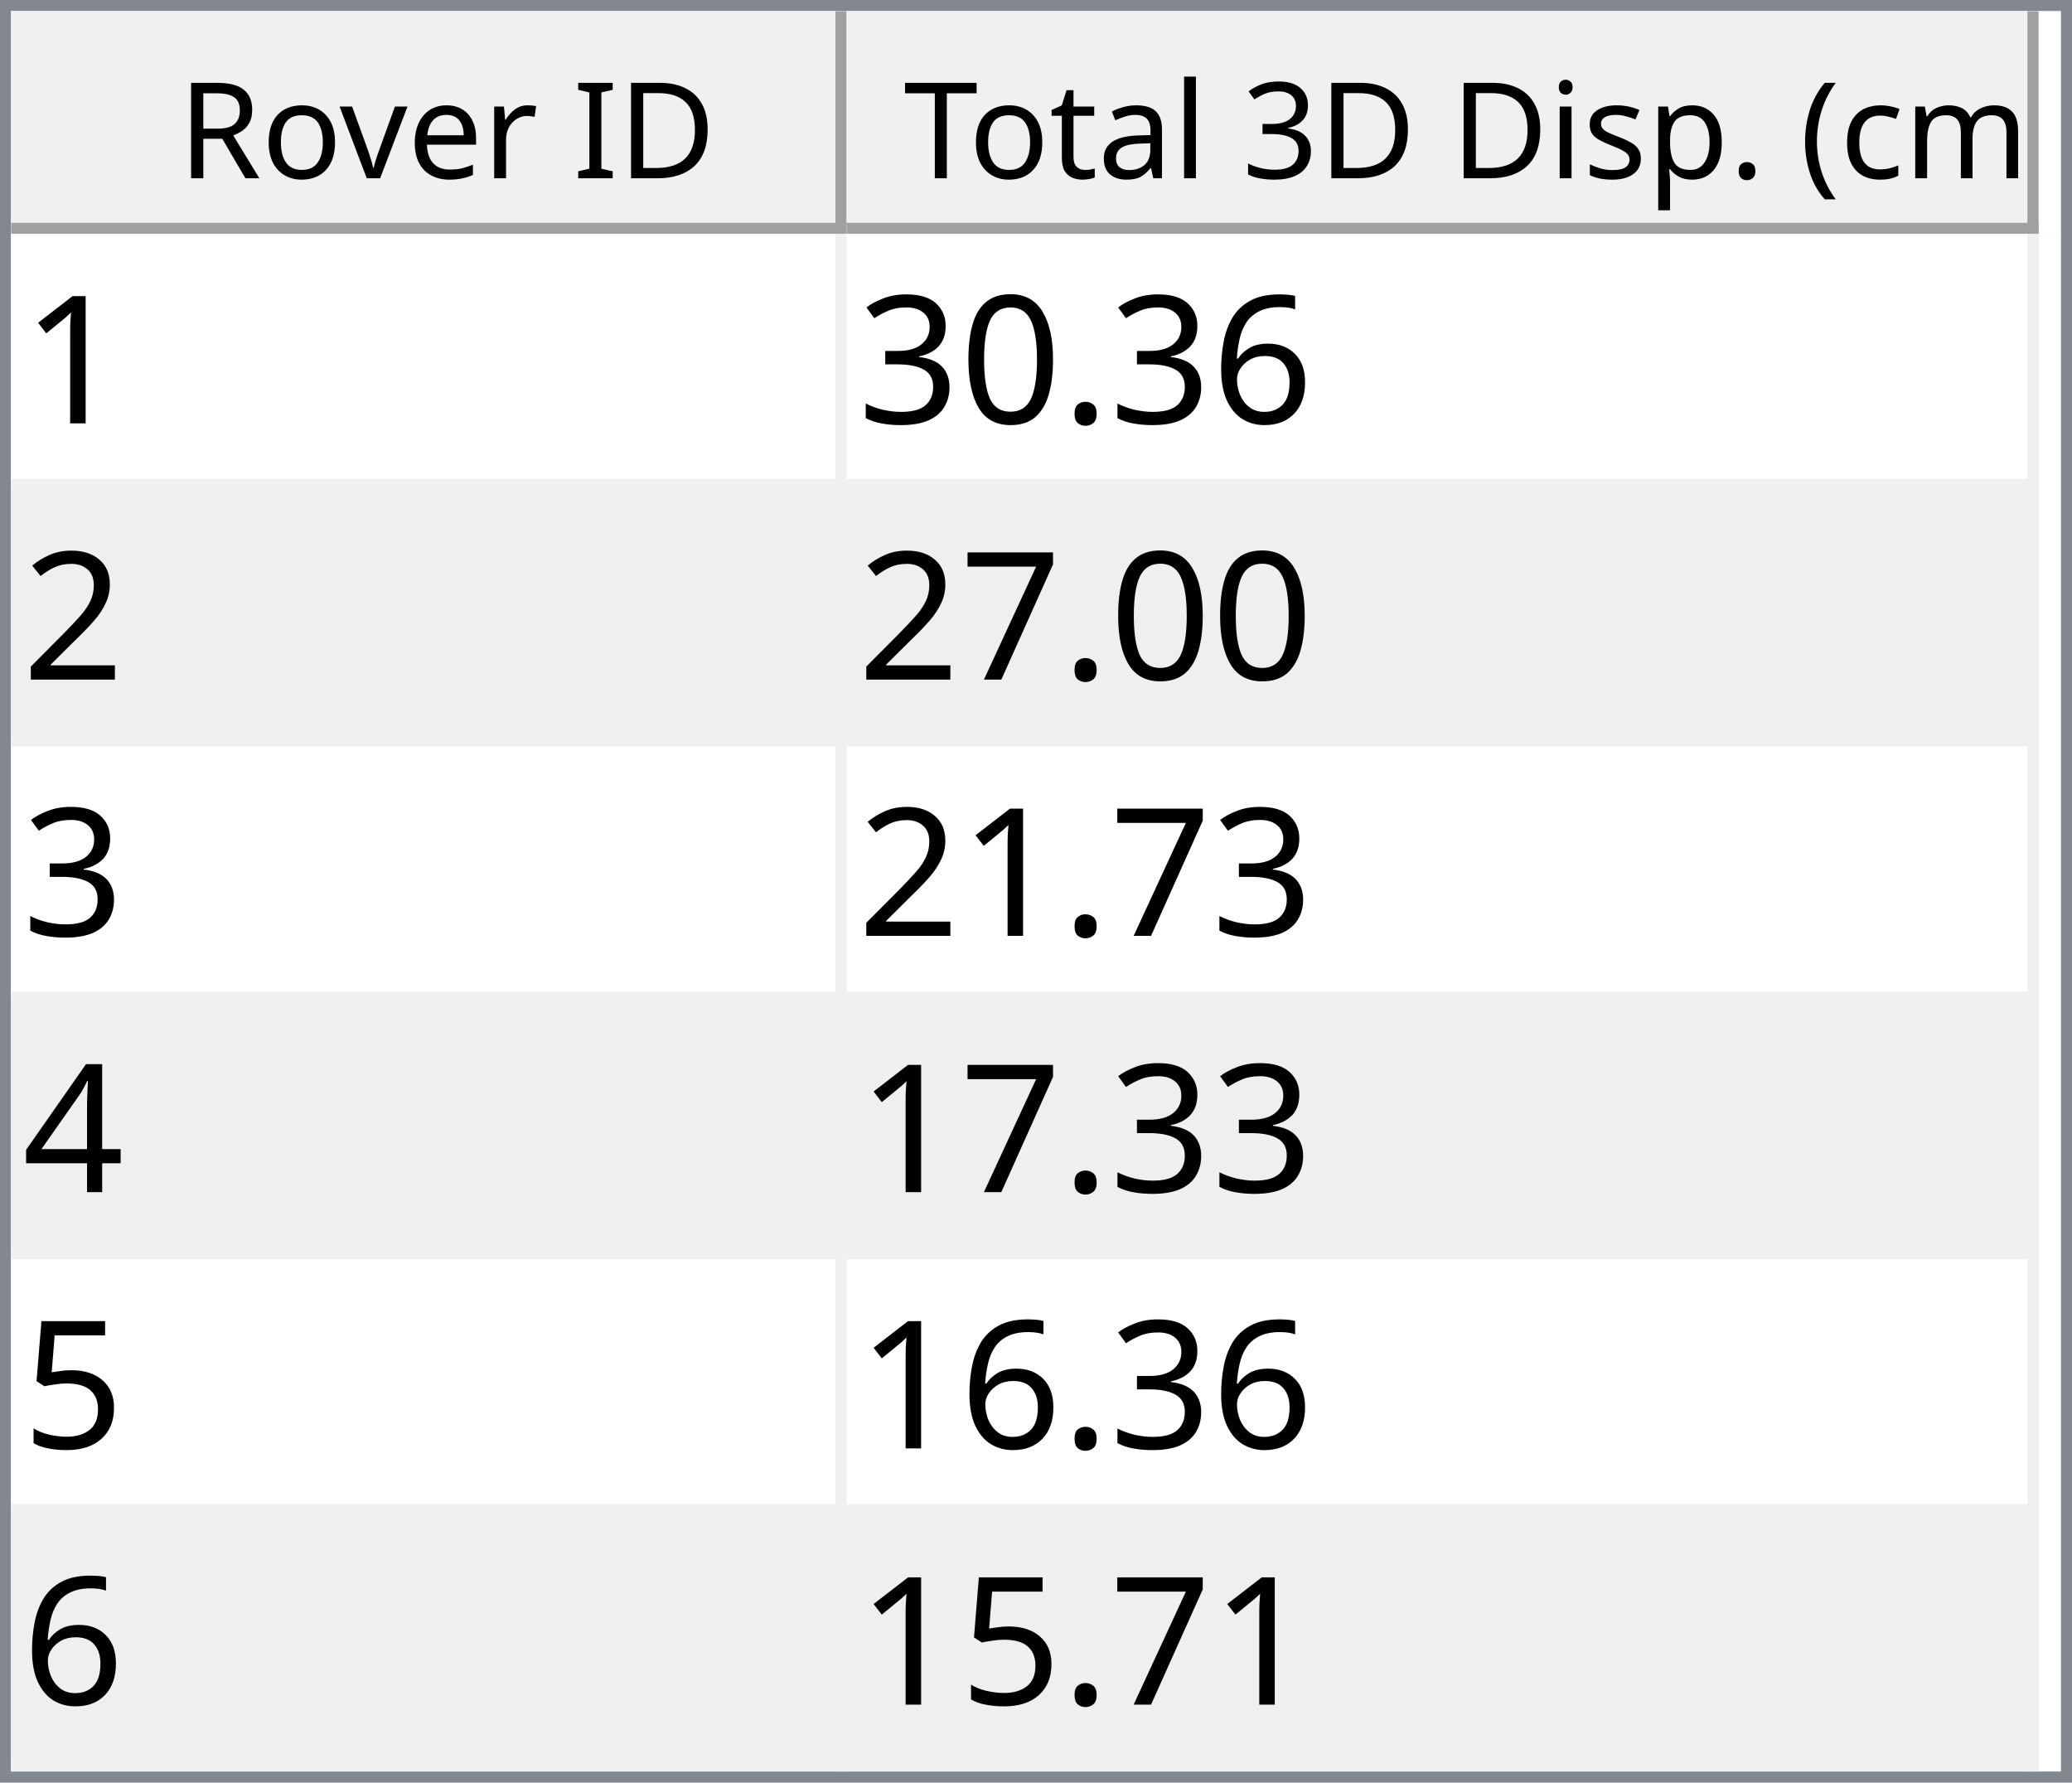
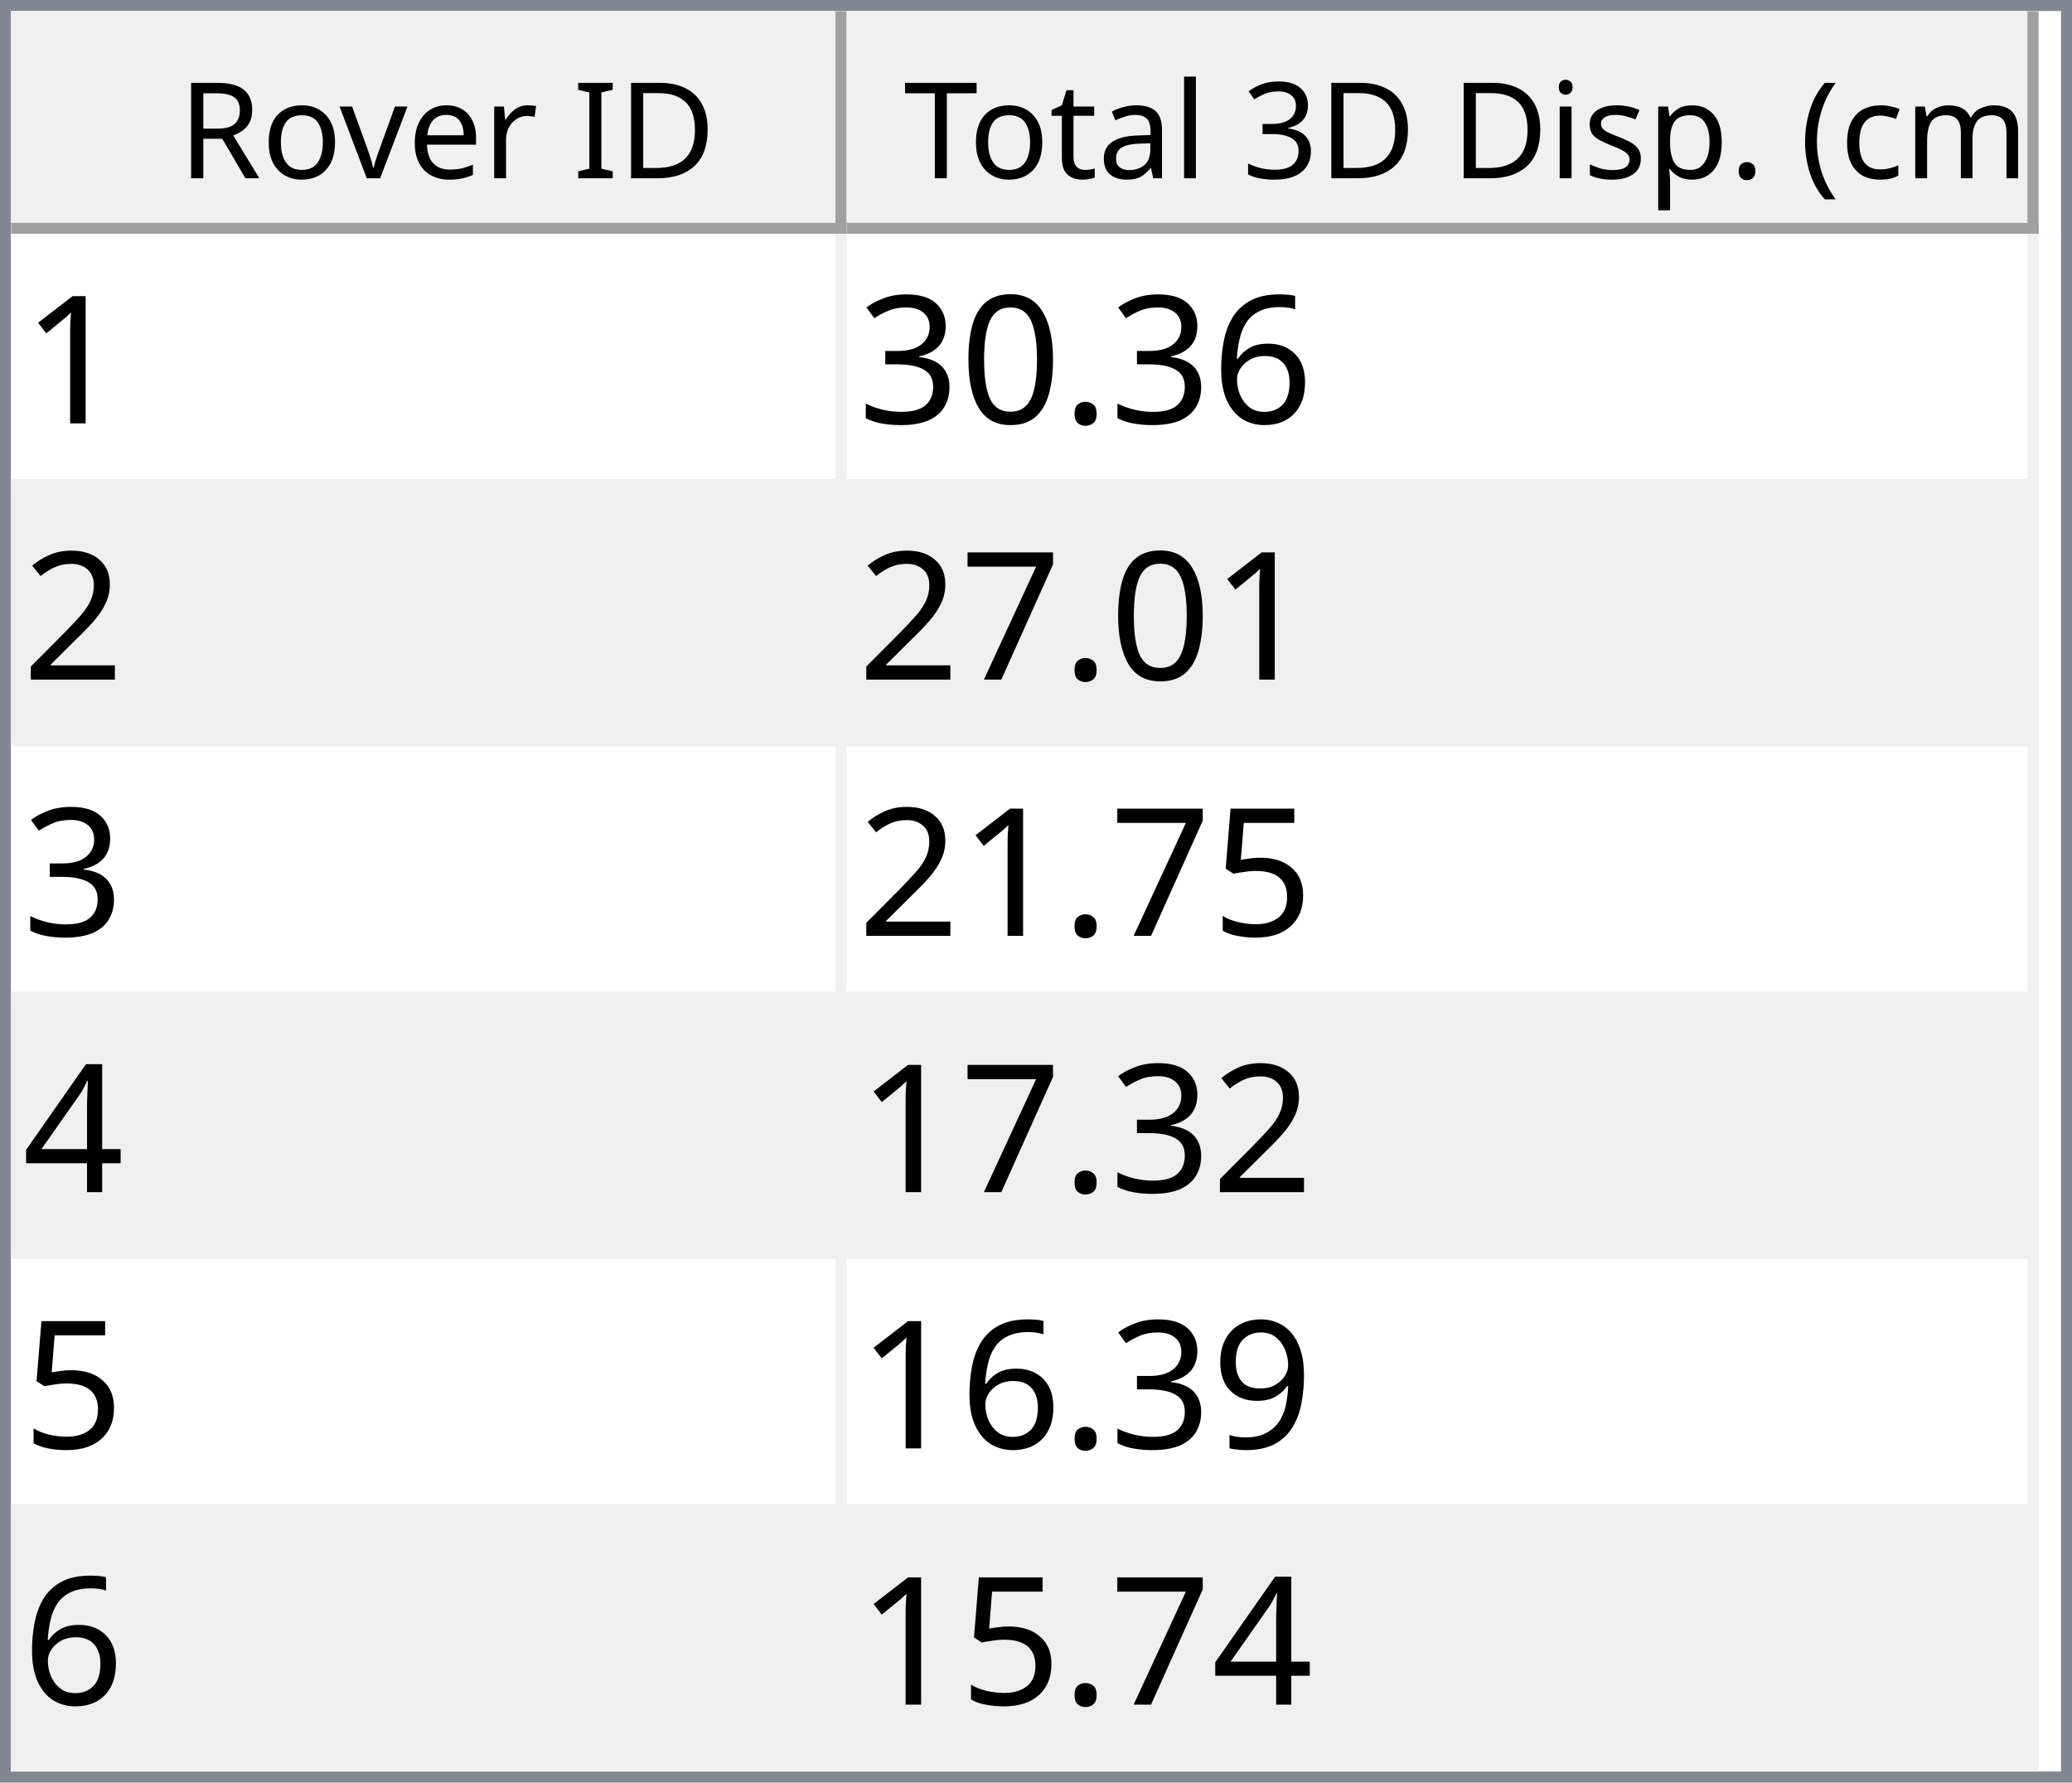
<svg xmlns="http://www.w3.org/2000/svg" style="fill-opacity:1; color-rendering:auto; color-interpolation:auto; text-rendering:auto; stroke:black; stroke-linecap:square; stroke-miterlimit:10; shape-rendering:auto; stroke-opacity:1; fill:black; stroke-dasharray:none; font-weight:normal; stroke-width:1; font-family:'Dialog'; font-style:normal; stroke-linejoin:miter; font-size:12px; stroke-dashoffset:0; image-rendering:auto;" width="186" height="160">
  <defs id="genericDefs" />
  <g>
    <defs id="defs1">
      <clipPath clipPathUnits="userSpaceOnUse" id="clipPath1">
        <path d="M0 0 L186 0 L186 160 L0 160 L0 0 Z" />
      </clipPath>
      <clipPath clipPathUnits="userSpaceOnUse" id="clipPath2">
        <path d="M0 0 L0 160 L186 160 L186 0 Z" />
      </clipPath>
      <clipPath clipPathUnits="userSpaceOnUse" id="clipPath3">
        <path d="M0 0 L0 20 L184 20 L184 0 Z" />
      </clipPath>
      <clipPath clipPathUnits="userSpaceOnUse" id="clipPath4">
        <path d="M0 0 L0 20 L75 20 L75 0 Z" />
      </clipPath>
      <clipPath clipPathUnits="userSpaceOnUse" id="clipPath5">
        <path d="M1 1 L1 19 L74 19 L74 1 Z" />
      </clipPath>
      <clipPath clipPathUnits="userSpaceOnUse" id="clipPath6">
        <path d="M0 0 L0 18 L73 18 L73 0 Z" />
      </clipPath>
      <clipPath clipPathUnits="userSpaceOnUse" id="clipPath7">
        <path d="M-0.5 -0.5 L-0.5 19.5 L74.5 19.5 L74.5 -0.5 Z" />
      </clipPath>
      <clipPath clipPathUnits="userSpaceOnUse" id="clipPath8">
        <path d="M0 0 L0 20 L107 20 L107 0 Z" />
      </clipPath>
      <clipPath clipPathUnits="userSpaceOnUse" id="clipPath9">
        <path d="M1 1 L1 19 L106 19 L106 1 Z" />
      </clipPath>
      <clipPath clipPathUnits="userSpaceOnUse" id="clipPath10">
        <path d="M0 0 L0 18 L105 18 L105 0 Z" />
      </clipPath>
      <clipPath clipPathUnits="userSpaceOnUse" id="clipPath11">
        <path d="M-0.5 -0.5 L-0.5 19.5 L106.5 19.5 L106.5 -0.5 Z" />
      </clipPath>
      <clipPath clipPathUnits="userSpaceOnUse" id="clipPath12">
        <path d="M0 0 L0 138 L184 138 L184 0 Z" />
      </clipPath>
      <clipPath clipPathUnits="userSpaceOnUse" id="clipPath13">
        <path d="M0 0 L0 138 L182 138 L182 0 Z" />
      </clipPath>
      <clipPath clipPathUnits="userSpaceOnUse" id="clipPath14">
        <path d="M-0.5 -0.5 L-0.5 137.5 L181.5 137.5 L181.5 -0.5 Z" />
      </clipPath>
      <clipPath clipPathUnits="userSpaceOnUse" id="clipPath15">
        <path d="M0 0 L0 22 L74 22 L74 0 Z" />
      </clipPath>
      <clipPath clipPathUnits="userSpaceOnUse" id="clipPath16">
        <path d="M0 0 L0 22 L106 22 L106 0 Z" />
      </clipPath>
      <font horiz-adv-x="64.551" id="font1">
        <font-face ascent="107.91" descent="25.098" units-per-em="100" style="font-style:normal; font-family:Segoe UI; font-weight:normal;" />
        <missing-glyph horiz-adv-x="64.551" d="M8.109 0 L8.109 68.266 L56.453 68.266 L56.453 0 L8.109 0 ZM15.328 7.234 L49.219 7.234 L49.219 61.031 L15.328 61.031 L15.328 7.234 Z" />
        <glyph unicode="D" horiz-adv-x="70.117" d="M9.188 0 L9.188 70.016 L28.516 70.016 Q65.531 70.016 65.531 35.891 Q65.531 19.672 55.25 9.836 Q44.969 0 27.734 0 L9.188 0 ZM17.391 62.594 L17.391 7.422 L27.828 7.422 Q41.609 7.422 49.273 14.797 Q56.938 22.172 56.938 35.688 Q56.938 62.594 28.328 62.594 L17.391 62.594 Z" />
        <glyph unicode="I" horiz-adv-x="26.611" d="M17.391 0 L9.188 0 L9.188 70.016 L17.391 70.016 L17.391 0 Z" />
        <glyph unicode=" " horiz-adv-x="27.393" d="" />
        <glyph unicode="r" horiz-adv-x="34.766" d="M34.188 41.891 Q32.078 43.5 28.125 43.5 Q23 43.5 19.555 38.672 Q16.109 33.844 16.109 25.484 L16.109 0 L8.109 0 L8.109 50 L16.109 50 L16.109 39.703 L16.312 39.703 Q18.016 44.969 21.531 47.922 Q25.047 50.875 29.391 50.875 Q32.516 50.875 34.188 50.203 L34.188 41.891 Z" />
        <glyph unicode="e" horiz-adv-x="52.295" d="M48.297 23 L12.984 23 Q13.188 14.656 17.484 10.109 Q21.781 5.562 29.297 5.562 Q37.75 5.562 44.828 11.141 L44.828 3.609 Q38.234 -1.172 27.391 -1.172 Q16.797 -1.172 10.742 5.641 Q4.688 12.453 4.688 24.812 Q4.688 36.469 11.305 43.82 Q17.922 51.172 27.734 51.172 Q37.547 51.172 42.922 44.828 Q48.297 38.484 48.297 27.203 L48.297 23 ZM40.094 29.781 Q40.047 36.719 36.75 40.578 Q33.453 44.438 27.594 44.438 Q21.922 44.438 17.969 40.383 Q14.016 36.328 13.094 29.781 L40.094 29.781 Z" />
        <glyph unicode="v" horiz-adv-x="47.9" d="M47.406 50 L27.484 0 L19.625 0 L0.688 50 L9.469 50 L22.172 13.672 Q23.578 9.672 23.922 6.688 L24.125 6.688 Q24.609 10.453 25.688 13.484 L38.969 50 L47.406 50 Z" />
        <glyph unicode="o" horiz-adv-x="58.594" d="M29 -1.172 Q17.922 -1.172 11.305 5.836 Q4.688 12.844 4.688 24.422 Q4.688 37.016 11.57 44.094 Q18.453 51.172 30.172 51.172 Q41.359 51.172 47.633 44.289 Q53.906 37.406 53.906 25.203 Q53.906 13.234 47.141 6.031 Q40.375 -1.172 29 -1.172 ZM29.594 44.438 Q21.875 44.438 17.383 39.188 Q12.891 33.938 12.891 24.703 Q12.891 15.828 17.43 10.695 Q21.969 5.562 29.594 5.562 Q37.359 5.562 41.531 10.594 Q45.703 15.625 45.703 24.906 Q45.703 34.281 41.531 39.359 Q37.359 44.438 29.594 44.438 Z" />
        <glyph unicode="R" horiz-adv-x="59.814" d="M59.375 0 L49.609 0 L37.891 19.625 Q36.281 22.359 34.766 24.289 Q33.25 26.219 31.664 27.438 Q30.078 28.656 28.25 29.219 Q26.422 29.781 24.125 29.781 L17.391 29.781 L17.391 0 L9.188 0 L9.188 70.016 L30.078 70.016 Q34.672 70.016 38.555 68.867 Q42.438 67.719 45.289 65.375 Q48.141 63.031 49.758 59.547 Q51.375 56.062 51.375 51.375 Q51.375 47.703 50.273 44.656 Q49.172 41.609 47.148 39.211 Q45.125 36.812 42.266 35.133 Q39.406 33.453 35.844 32.516 L35.844 32.328 Q37.594 31.547 38.891 30.547 Q40.188 29.547 41.359 28.18 Q42.531 26.812 43.68 25.078 Q44.828 23.344 46.234 21.047 L59.375 0 ZM17.391 62.594 L17.391 37.203 L28.516 37.203 Q31.594 37.203 34.203 38.133 Q36.812 39.062 38.719 40.797 Q40.625 42.531 41.703 45.047 Q42.781 47.562 42.781 50.688 Q42.781 56.297 39.141 59.445 Q35.5 62.594 28.609 62.594 L17.391 62.594 Z" />
        <glyph unicode=")" horiz-adv-x="30.176" d="M8.297 -15.922 L1.172 -15.922 Q16.406 2.344 16.406 26.812 Q16.406 51.469 1.078 70.016 L8.297 70.016 Q23.531 52.156 23.531 26.703 Q23.531 1.375 8.297 -15.922 Z" />
        <glyph unicode="m" horiz-adv-x="86.133" d="M79.109 0 L71.094 0 L71.094 28.719 Q71.094 37.016 68.531 40.727 Q65.969 44.438 59.906 44.438 Q54.781 44.438 51.195 39.75 Q47.609 35.062 47.609 28.516 L47.609 0 L39.594 0 L39.594 29.688 Q39.594 44.438 28.219 44.438 Q22.953 44.438 19.531 40.016 Q16.109 35.594 16.109 28.516 L16.109 0 L8.109 0 L8.109 50 L16.109 50 L16.109 42.094 L16.312 42.094 Q21.625 51.172 31.844 51.172 Q36.969 51.172 40.773 48.312 Q44.578 45.453 46 40.828 Q51.562 51.172 62.594 51.172 Q79.109 51.172 79.109 30.812 L79.109 0 Z" />
        <glyph unicode="c" horiz-adv-x="46.191" d="M42.188 2.297 Q36.422 -1.172 28.516 -1.172 Q17.828 -1.172 11.258 5.789 Q4.688 12.75 4.688 23.828 Q4.688 36.188 11.766 43.68 Q18.844 51.172 30.672 51.172 Q37.25 51.172 42.281 48.734 L42.281 40.531 Q36.719 44.438 30.375 44.438 Q22.703 44.438 17.797 38.945 Q12.891 33.453 12.891 24.516 Q12.891 15.719 17.508 10.641 Q22.125 5.562 29.891 5.562 Q36.422 5.562 42.188 9.906 L42.188 2.297 Z" />
        <glyph unicode="(" horiz-adv-x="30.176" d="M29.109 -15.922 L21.969 -15.922 Q6.844 1.375 6.844 26.703 Q6.844 52.156 21.969 70.016 L29.203 70.016 Q13.875 51.469 13.875 26.812 Q13.875 2.344 29.109 -15.922 Z" />
        <glyph unicode="." horiz-adv-x="21.68" d="M10.891 -1.078 Q8.641 -1.078 7.055 0.539 Q5.469 2.156 5.469 4.391 Q5.469 6.641 7.055 8.273 Q8.641 9.906 10.891 9.906 Q13.188 9.906 14.797 8.273 Q16.406 6.641 16.406 4.391 Q16.406 2.156 14.797 0.539 Q13.188 -1.078 10.891 -1.078 Z" />
        <glyph unicode="p" horiz-adv-x="58.789" d="M16.312 7.234 L16.109 7.234 L16.109 -23 L8.109 -23 L8.109 50 L16.109 50 L16.109 41.219 L16.312 41.219 Q22.219 51.172 33.594 51.172 Q43.266 51.172 48.688 44.461 Q54.109 37.75 54.109 26.469 Q54.109 13.922 48 6.375 Q41.891 -1.172 31.297 -1.172 Q21.578 -1.172 16.312 7.234 ZM16.109 27.391 L16.109 20.406 Q16.109 14.203 20.141 9.883 Q24.172 5.562 30.375 5.562 Q37.641 5.562 41.773 11.133 Q45.906 16.703 45.906 26.609 Q45.906 34.969 42.047 39.703 Q38.188 44.438 31.594 44.438 Q24.609 44.438 20.359 39.578 Q16.109 34.719 16.109 27.391 Z" />
        <glyph unicode="s" horiz-adv-x="42.432" d="M5.078 1.812 L5.078 10.406 Q11.625 5.562 19.484 5.562 Q30.031 5.562 30.031 12.594 Q30.031 14.594 29.125 15.992 Q28.219 17.391 26.68 18.461 Q25.141 19.531 23.07 20.383 Q21 21.234 18.609 22.172 Q15.281 23.484 12.766 24.828 Q10.25 26.172 8.57 27.859 Q6.891 29.547 6.031 31.695 Q5.172 33.844 5.172 36.719 Q5.172 40.234 6.789 42.945 Q8.406 45.656 11.086 47.484 Q13.766 49.312 17.211 50.242 Q20.656 51.172 24.312 51.172 Q30.812 51.172 35.938 48.922 L35.938 40.828 Q30.422 44.438 23.25 44.438 Q21 44.438 19.195 43.922 Q17.391 43.406 16.094 42.477 Q14.797 41.547 14.086 40.258 Q13.375 38.969 13.375 37.406 Q13.375 35.453 14.086 34.133 Q14.797 32.812 16.164 31.789 Q17.531 30.766 19.484 29.938 Q21.438 29.109 23.922 28.125 Q27.25 26.859 29.883 25.516 Q32.516 24.172 34.375 22.484 Q36.234 20.797 37.234 18.602 Q38.234 16.406 38.234 13.375 Q38.234 9.672 36.602 6.938 Q34.969 4.203 32.234 2.398 Q29.5 0.594 25.93 -0.289 Q22.359 -1.172 18.453 -1.172 Q10.75 -1.172 5.078 1.812 Z" />
        <glyph unicode="i" horiz-adv-x="24.219" d="M12.203 62.703 Q10.062 62.703 8.547 64.164 Q7.031 65.625 7.031 67.875 Q7.031 70.125 8.547 71.609 Q10.062 73.094 12.203 73.094 Q14.406 73.094 15.945 71.609 Q17.484 70.125 17.484 67.875 Q17.484 65.719 15.945 64.211 Q14.406 62.703 12.203 62.703 ZM16.109 0 L8.109 0 L8.109 50 L16.109 50 L16.109 0 Z" />
        <glyph unicode="3" horiz-adv-x="53.906" d="M46.531 19.828 Q46.531 15.094 44.75 11.211 Q42.969 7.328 39.719 4.57 Q36.469 1.812 31.93 0.297 Q27.391 -1.219 21.922 -1.219 Q11.922 -1.219 6 2.594 L6 11.188 Q13.094 5.609 22.219 5.609 Q25.875 5.609 28.828 6.539 Q31.781 7.469 33.906 9.227 Q36.031 10.984 37.18 13.477 Q38.328 15.969 38.328 19.094 Q38.328 32.812 18.797 32.812 L12.984 32.812 L12.984 39.594 L18.5 39.594 Q35.797 39.594 35.797 52.484 Q35.797 64.406 22.609 64.406 Q15.188 64.406 8.688 59.422 L8.688 67.188 Q15.375 71.188 24.609 71.188 Q29 71.188 32.57 69.969 Q36.141 68.75 38.68 66.555 Q41.219 64.359 42.609 61.281 Q44 58.203 44 54.5 Q44 40.672 30.031 36.719 L30.031 36.531 Q33.594 36.141 36.625 34.797 Q39.656 33.453 41.852 31.305 Q44.047 29.156 45.289 26.25 Q46.531 23.344 46.531 19.828 Z" />
        <glyph unicode="l" horiz-adv-x="24.219" d="M16.109 0 L8.109 0 L8.109 74.031 L16.109 74.031 L16.109 0 Z" />
        <glyph unicode="a" horiz-adv-x="50.879" d="M43.891 0 L35.891 0 L35.891 7.812 L35.688 7.812 Q30.469 -1.172 20.312 -1.172 Q12.844 -1.172 8.617 2.781 Q4.391 6.734 4.391 13.281 Q4.391 27.297 20.906 29.594 L35.891 31.688 Q35.891 44.438 25.594 44.438 Q16.547 44.438 9.281 38.281 L9.281 46.484 Q16.656 51.172 26.266 51.172 Q43.891 51.172 43.891 32.516 L43.891 0 ZM35.891 25.297 L23.828 23.641 Q18.266 22.859 15.43 20.875 Q12.594 18.891 12.594 13.875 Q12.594 10.203 15.211 7.883 Q17.828 5.562 22.172 5.562 Q28.125 5.562 32.008 9.742 Q35.891 13.922 35.891 20.312 L35.891 25.297 Z" />
        <glyph unicode="t" horiz-adv-x="33.887" d="M31.297 0.484 Q28.469 -1.078 23.828 -1.078 Q10.688 -1.078 10.688 13.578 L10.688 43.172 L2.094 43.172 L2.094 50 L10.688 50 L10.688 62.203 L18.703 64.797 L18.703 50 L31.297 50 L31.297 43.172 L18.703 43.172 L18.703 14.984 Q18.703 9.969 20.414 7.82 Q22.125 5.672 26.078 5.672 Q29.109 5.672 31.297 7.328 L31.297 0.484 Z" />
        <glyph unicode="T" horiz-adv-x="52.393" d="M50.594 62.594 L30.375 62.594 L30.375 0 L22.172 0 L22.172 62.594 L2 62.594 L2 70.016 L50.594 70.016 L50.594 62.594 Z" />
      </font>
      <font horiz-adv-x="75.0" id="font2">
        <font-face ascent="100.537" descent="21.973" units-per-em="100" style="font-style:normal; font-family:sans-serif; font-weight:normal;" />
        <missing-glyph horiz-adv-x="75.0" d="M12.5 0 L12.5 62.5 L62.5 62.5 L62.5 0 L12.5 0 ZM14.062 1.562 L60.938 1.562 L60.938 60.938 L14.062 60.938 L14.062 1.562 Z" />
        <glyph unicode="1" horiz-adv-x="55.615" d="M37.25 0 L28.469 0 L28.469 56 Q25.297 52.984 20.141 49.953 Q14.984 46.922 10.891 45.406 L10.891 53.906 Q18.266 57.375 23.781 62.305 Q29.297 67.234 31.594 71.875 L37.25 71.875 L37.25 0 Z" />
        <glyph unicode="6" horiz-adv-x="55.615" d="M49.75 54.047 L41.016 53.375 Q39.844 58.547 37.703 60.891 Q34.125 64.656 28.906 64.656 Q24.703 64.656 21.531 62.312 Q17.391 59.281 14.992 53.469 Q12.594 47.656 12.5 36.922 Q15.672 41.75 20.266 44.094 Q24.859 46.438 29.891 46.438 Q38.672 46.438 44.852 39.969 Q51.031 33.5 51.031 23.25 Q51.031 16.5 48.125 10.719 Q45.219 4.938 40.141 1.859 Q35.062 -1.219 28.609 -1.219 Q17.625 -1.219 10.695 6.859 Q3.766 14.938 3.766 33.5 Q3.766 54.25 11.422 63.672 Q18.109 71.875 29.438 71.875 Q37.891 71.875 43.289 67.141 Q48.688 62.406 49.75 54.047 ZM13.875 23.188 Q13.875 18.656 15.797 14.508 Q17.719 10.359 21.188 8.18 Q24.656 6 28.469 6 Q34.031 6 38.039 10.492 Q42.047 14.984 42.047 22.703 Q42.047 30.125 38.086 34.398 Q34.125 38.672 28.125 38.672 Q22.172 38.672 18.023 34.398 Q13.875 30.125 13.875 23.188 Z" />
        <glyph unicode="." horiz-adv-x="27.783" d="M9.078 0 L9.078 10.016 L19.094 10.016 L19.094 0 L9.078 0 Z" />
        <glyph unicode="0" horiz-adv-x="55.615" d="M4.156 35.297 Q4.156 48 6.766 55.742 Q9.375 63.484 14.523 67.68 Q19.672 71.875 27.484 71.875 Q33.25 71.875 37.594 69.555 Q41.938 67.234 44.773 62.867 Q47.609 58.5 49.219 52.227 Q50.828 45.953 50.828 35.297 Q50.828 22.703 48.242 14.969 Q45.656 7.234 40.508 3.008 Q35.359 -1.219 27.484 -1.219 Q17.141 -1.219 11.234 6.203 Q4.156 15.141 4.156 35.297 ZM13.188 35.297 Q13.188 17.672 17.312 11.836 Q21.438 6 27.484 6 Q33.547 6 37.672 11.859 Q41.797 17.719 41.797 35.297 Q41.797 52.984 37.672 58.789 Q33.547 64.594 27.391 64.594 Q21.344 64.594 17.719 59.469 Q13.188 52.938 13.188 35.297 Z" />
        <glyph unicode="3" horiz-adv-x="55.615" d="M4.203 18.891 L12.984 20.062 Q14.5 12.594 18.141 9.297 Q21.781 6 27 6 Q33.203 6 37.477 10.297 Q41.75 14.594 41.75 20.953 Q41.75 27 37.797 30.93 Q33.844 34.859 27.734 34.859 Q25.25 34.859 21.531 33.891 L22.516 41.609 Q23.391 41.5 23.922 41.5 Q29.547 41.5 34.039 44.43 Q38.531 47.359 38.531 53.469 Q38.531 58.297 35.258 61.477 Q31.984 64.656 26.812 64.656 Q21.688 64.656 18.266 61.43 Q14.844 58.203 13.875 51.766 L5.078 53.328 Q6.688 62.156 12.398 67.016 Q18.109 71.875 26.609 71.875 Q32.469 71.875 37.398 69.359 Q42.328 66.844 44.945 62.5 Q47.562 58.156 47.562 53.266 Q47.562 48.641 45.07 44.828 Q42.578 41.016 37.703 38.766 Q44.047 37.312 47.562 32.695 Q51.078 28.078 51.078 21.141 Q51.078 11.766 44.242 5.25 Q37.406 -1.266 26.953 -1.266 Q17.531 -1.266 11.305 4.352 Q5.078 9.969 4.203 18.891 Z" />
        <glyph unicode="2" horiz-adv-x="55.615" d="M50.344 8.453 L50.344 0 L3.031 0 Q2.938 3.172 4.047 6.109 Q5.859 10.938 9.836 15.625 Q13.812 20.312 21.344 26.469 Q33.016 36.031 37.117 41.625 Q41.219 47.219 41.219 52.203 Q41.219 57.422 37.477 61.008 Q33.734 64.594 27.734 64.594 Q21.391 64.594 17.578 60.789 Q13.766 56.984 13.719 50.25 L4.688 51.172 Q5.609 61.281 11.664 66.578 Q17.719 71.875 27.938 71.875 Q38.234 71.875 44.242 66.164 Q50.25 60.453 50.25 52 Q50.25 47.703 48.492 43.555 Q46.734 39.406 42.656 34.812 Q38.578 30.219 29.109 22.219 Q21.188 15.578 18.945 13.211 Q16.703 10.844 15.234 8.453 L50.344 8.453 Z" />
        <glyph unicode="7" horiz-adv-x="55.615" d="M4.734 62.203 L4.734 70.656 L51.078 70.656 L51.078 63.812 Q44.234 56.547 37.523 44.484 Q30.812 32.422 27.156 19.672 Q24.516 10.688 23.781 0 L14.75 0 Q14.891 8.453 18.062 20.414 Q21.234 32.375 27.172 43.484 Q33.109 54.594 39.797 62.203 L4.734 62.203 Z" />
+         <glyph unicode="5" horiz-adv-x="55.615" d="M4.156 18.75 L13.375 19.531 Q14.406 12.797 18.141 9.398 Q21.875 6 27.156 6 Q33.5 6 37.891 10.789 Q42.281 15.578 42.281 23.484 Q42.281 31 38.062 35.352 Q33.844 39.703 27 39.703 Q22.75 39.703 19.336 37.773 Q15.922 35.844 13.969 32.766 L5.719 33.844 L12.641 70.609 L48.25 70.609 L48.25 62.203 L19.672 62.203 L15.828 42.969 Q22.266 47.469 29.344 47.469 Q38.719 47.469 45.164 40.969 Q51.609 34.469 51.609 24.266 Q51.609 14.547 45.953 7.469 Q39.062 -1.219 27.156 -1.219 Q17.391 -1.219 11.211 4.25 Q5.031 9.719 4.156 18.75 Z" />
        <glyph unicode="4" horiz-adv-x="55.615" d="M32.328 0 L32.328 17.141 L1.266 17.141 L1.266 25.203 L33.938 71.578 L41.109 71.578 L41.109 25.203 L50.781 25.203 L50.781 17.141 L41.109 17.141 L41.109 0 L32.328 0 ZM32.328 25.203 L32.328 57.469 L9.906 25.203 L32.328 25.203 Z" />
-         <glyph unicode="5" horiz-adv-x="55.615" d="M4.156 18.75 L13.375 19.531 Q14.406 12.797 18.141 9.398 Q21.875 6 27.156 6 Q33.5 6 37.891 10.789 Q42.281 15.578 42.281 23.484 Q42.281 31 38.062 35.352 Q33.844 39.703 27 39.703 Q22.75 39.703 19.336 37.773 Q15.922 35.844 13.969 32.766 L5.719 33.844 L12.641 70.609 L48.25 70.609 L48.25 62.203 L19.672 62.203 L15.828 42.969 Q22.266 47.469 29.344 47.469 Q38.719 47.469 45.164 40.969 Q51.609 34.469 51.609 24.266 Q51.609 14.547 45.953 7.469 Q39.062 -1.219 27.156 -1.219 Q17.391 -1.219 11.211 4.25 Q5.031 9.719 4.156 18.75 Z" />
+         <glyph unicode="9" horiz-adv-x="55.615" d="M5.469 16.547 L13.922 17.328 Q14.984 11.375 18.016 8.688 Q21.047 6 25.781 6 Q29.828 6 32.883 7.859 Q35.938 9.719 37.891 12.82 Q39.844 15.922 41.164 21.195 Q42.484 26.469 42.484 31.938 Q42.484 32.516 42.438 33.688 Q39.797 29.5 35.234 26.883 Q30.672 24.266 25.344 24.266 Q16.453 24.266 10.305 30.711 Q4.156 37.156 4.156 47.703 Q4.156 58.594 10.578 65.234 Q17 71.875 26.656 71.875 Q33.641 71.875 39.43 68.117 Q45.219 64.359 48.219 57.398 Q51.219 50.438 51.219 37.25 Q51.219 23.531 48.242 15.406 Q45.266 7.281 39.383 3.031 Q33.5 -1.219 25.594 -1.219 Q17.188 -1.219 11.867 3.445 Q6.547 8.109 5.469 16.547 ZM41.453 48.141 Q41.453 55.719 37.43 60.156 Q33.406 64.594 27.734 64.594 Q21.875 64.594 17.531 59.812 Q13.188 55.031 13.188 47.406 Q13.188 40.578 17.312 36.305 Q21.438 32.031 27.484 32.031 Q33.594 32.031 37.523 36.305 Q41.453 40.578 41.453 48.141 Z" />
      </font>
    </defs>
    <g style="fill:white; stroke:white;">
      <rect x="0" y="0" width="186" style="clip-path:url(#clipPath1); stroke:none;" height="160" />
    </g>
    <g style="fill:white; text-rendering:optimizeSpeed; color-rendering:optimizeSpeed; image-rendering:optimizeSpeed; shape-rendering:crispEdges; stroke:white; color-interpolation:sRGB;">
      <rect x="0" width="186" height="160" y="0" style="stroke:none;" />
      <path style="stroke:none;" d="M0 160 L186 160 L186 0 L0 0 Z" />
    </g>
    <g style="fill:rgb(240,240,240); font-family:'Segoe UI'; stroke:rgb(240,240,240);">
      <rect x="0" y="0" width="186" style="clip-path:url(#clipPath2); stroke:none;" height="160" />
    </g>
    <g style="fill:rgb(130,135,144); font-family:'Segoe UI'; stroke:rgb(130,135,144);">
      <path d="M0 0 L186 0 L186 160 L0 160 L0 0 ZM1 1 L185 1 L185 159 L1 159 L1 1 Z" style="fill-rule:evenodd; clip-path:url(#clipPath2); stroke:none;" />
    </g>
    <g style="fill:white; font-family:'Segoe UI'; stroke:white;" transform="translate(1,1)">
      <rect x="0" y="0" width="184" style="clip-path:url(#clipPath3); stroke:none;" height="20" />
    </g>
    <g style="fill:rgb(240,240,240); font-family:'Segoe UI'; stroke:rgb(240,240,240);" transform="translate(1,1)">
      <rect x="0" y="0" width="75" style="clip-path:url(#clipPath4); stroke:none;" height="20" />
    </g>
    <g style="font-family:'Segoe UI';" transform="translate(2,2)">
      <text x="14" xml:space="preserve" y="14" style="clip-path:url(#clipPath6); stroke:none;">Rover ID</text>
    </g>
    <g style="fill:rgb(160,160,160); font-family:'Segoe UI'; stroke:rgb(160,160,160); stroke-linejoin:bevel;" transform="translate(1.5,1.5)">
      <line x1="74" x2="74" y1="0" style="fill:none; clip-path:url(#clipPath7);" y2="19" />
    </g>
    <g style="fill:rgb(160,160,160); font-family:'Segoe UI'; stroke:rgb(160,160,160); stroke-linejoin:bevel;" transform="matrix(1,0,0,1,1,1) translate(0.5,0.5)">
      <line x1="0" x2="74" y1="19" style="fill:none; clip-path:url(#clipPath7);" y2="19" />
    </g>
    <g style="fill:rgb(240,240,240); font-family:'Segoe UI'; stroke:rgb(240,240,240);" transform="translate(76,1)">
      <rect x="0" y="0" width="107" style="clip-path:url(#clipPath8); stroke:none;" height="20" />
    </g>
    <g style="font-family:'Segoe UI';" transform="translate(77,2)">
      <text x="1" xml:space="preserve" y="14" style="clip-path:url(#clipPath10); stroke:none;"> Total 3D Disp. (cm)</text>
    </g>
    <g style="fill:rgb(160,160,160); font-family:'Segoe UI'; stroke:rgb(160,160,160); stroke-linejoin:bevel;" transform="translate(76.5,1.5)">
      <line x1="106" x2="106" y1="0" style="fill:none; clip-path:url(#clipPath11);" y2="19" />
    </g>
    <g style="fill:rgb(160,160,160); font-family:'Segoe UI'; stroke:rgb(160,160,160); stroke-linejoin:bevel;" transform="matrix(1,0,0,1,76,1) translate(0.5,0.5)">
      <line x1="0" x2="106" y1="19" style="fill:none; clip-path:url(#clipPath11);" y2="19" />
    </g>
    <g style="fill:white; font-family:'Segoe UI'; stroke:white;" transform="translate(1,21)">
      <rect x="0" y="0" width="184" style="clip-path:url(#clipPath12); stroke:none;" height="138" />
    </g>
    <g style="fill:rgb(240,240,240); font-size:16px; font-family:sans-serif; stroke:rgb(240,240,240);" transform="translate(1,21)">
      <rect x="0" y="0" width="182" style="clip-path:url(#clipPath13); stroke:none;" height="138" />
      <line transform="translate(0.5,0.5)" x1="0" x2="181" y1="22" style="clip-path:url(#clipPath14); fill:none; stroke-linejoin:bevel;" y2="22" />
    </g>
    <g transform="matrix(1,0,0,1,1,21) translate(0.5,0.5)" style="fill:rgb(240,240,240); font-size:16px; font-family:sans-serif; stroke:rgb(240,240,240); stroke-linejoin:bevel;">
      <line x1="0" x2="181" y1="45" style="fill:none; clip-path:url(#clipPath14);" y2="45" />
    </g>
    <g transform="matrix(1,0,0,1,1,21) translate(0.5,0.5)" style="fill:rgb(240,240,240); font-size:16px; font-family:sans-serif; stroke:rgb(240,240,240); stroke-linejoin:bevel;">
      <line x1="0" x2="181" y1="68" style="fill:none; clip-path:url(#clipPath14);" y2="68" />
    </g>
    <g transform="matrix(1,0,0,1,1,21) translate(0.5,0.5)" style="fill:rgb(240,240,240); font-size:16px; font-family:sans-serif; stroke:rgb(240,240,240); stroke-linejoin:bevel;">
      <line x1="0" x2="181" y1="91" style="fill:none; clip-path:url(#clipPath14);" y2="91" />
    </g>
    <g transform="matrix(1,0,0,1,1,21) translate(0.5,0.5)" style="fill:rgb(240,240,240); font-size:16px; font-family:sans-serif; stroke:rgb(240,240,240); stroke-linejoin:bevel;">
      <line x1="0" x2="181" y1="114" style="fill:none; clip-path:url(#clipPath14);" y2="114" />
    </g>
    <g transform="matrix(1,0,0,1,1,21) translate(0.5,0.5)" style="fill:rgb(240,240,240); font-size:16px; font-family:sans-serif; stroke:rgb(240,240,240); stroke-linejoin:bevel;">
      <line x1="0" x2="181" y1="137" style="fill:none; clip-path:url(#clipPath14);" y2="137" />
    </g>
    <g transform="matrix(1,0,0,1,1,21) translate(0.5,0.5)" style="fill:rgb(240,240,240); font-size:16px; font-family:sans-serif; stroke:rgb(240,240,240); stroke-linejoin:bevel;">
      <line x1="74" x2="74" y1="0" style="fill:none; clip-path:url(#clipPath14);" y2="137" />
    </g>
    <g transform="matrix(1,0,0,1,1,21) translate(0.5,0.5)" style="fill:rgb(240,240,240); font-size:16px; font-family:sans-serif; stroke:rgb(240,240,240); stroke-linejoin:bevel;">
      <line x1="181" x2="181" y1="0" style="fill:none; clip-path:url(#clipPath14);" y2="137" />
    </g>
    <g style="fill:white; font-size:16px; font-family:sans-serif; stroke:white;" transform="matrix(1,0,0,1,1,21)">
      <rect x="0" y="0" width="74" style="clip-path:url(#clipPath15); stroke:none;" height="22" />
      <text x="1" y="17" style="fill:black; clip-path:url(#clipPath15); stroke:none;" xml:space="preserve">1</text>
    </g>
    <g style="fill:white; font-size:16px; font-family:sans-serif; stroke:white;" transform="matrix(1,0,0,1,1,21) translate(75,0)">
      <rect x="0" y="0" width="106" style="clip-path:url(#clipPath16); stroke:none;" height="22" />
      <text x="1" y="17" style="fill:black; clip-path:url(#clipPath16); stroke:none;" xml:space="preserve">30.36</text>
    </g>
    <g style="fill:rgb(239,239,239); font-size:16px; font-family:sans-serif; stroke:rgb(239,239,239);" transform="matrix(1,0,0,1,1,21) translate(0,23)">
      <rect x="0" y="0" width="74" style="clip-path:url(#clipPath15); stroke:none;" height="22" />
      <text x="1" y="17" style="fill:black; clip-path:url(#clipPath15); stroke:none;" xml:space="preserve">2</text>
    </g>
    <g style="fill:rgb(239,239,239); font-size:16px; font-family:sans-serif; stroke:rgb(239,239,239);" transform="matrix(1,0,0,1,1,21) translate(75,23)">
      <rect x="0" y="0" width="106" style="clip-path:url(#clipPath16); stroke:none;" height="22" />
-       <text x="1" y="17" style="fill:black; clip-path:url(#clipPath16); stroke:none;" xml:space="preserve">27.00</text>
+       <text x="1" y="17" style="fill:black; clip-path:url(#clipPath16); stroke:none;" xml:space="preserve">27.01</text>
    </g>
    <g style="fill:white; font-size:16px; font-family:sans-serif; stroke:white;" transform="matrix(1,0,0,1,1,21) translate(0,46)">
      <rect x="0" y="0" width="74" style="clip-path:url(#clipPath15); stroke:none;" height="22" />
      <text x="1" y="17" style="fill:black; clip-path:url(#clipPath15); stroke:none;" xml:space="preserve">3</text>
    </g>
    <g style="fill:white; font-size:16px; font-family:sans-serif; stroke:white;" transform="matrix(1,0,0,1,1,21) translate(75,46)">
      <rect x="0" y="0" width="106" style="clip-path:url(#clipPath16); stroke:none;" height="22" />
-       <text x="1" y="17" style="fill:black; clip-path:url(#clipPath16); stroke:none;" xml:space="preserve">21.73</text>
+       <text x="1" y="17" style="fill:black; clip-path:url(#clipPath16); stroke:none;" xml:space="preserve">21.75</text>
    </g>
    <g style="fill:rgb(239,239,239); font-size:16px; font-family:sans-serif; stroke:rgb(239,239,239);" transform="matrix(1,0,0,1,1,21) translate(0,69)">
      <rect x="0" y="0" width="74" style="clip-path:url(#clipPath15); stroke:none;" height="22" />
      <text x="1" y="17" style="fill:black; clip-path:url(#clipPath15); stroke:none;" xml:space="preserve">4</text>
    </g>
    <g style="fill:rgb(239,239,239); font-size:16px; font-family:sans-serif; stroke:rgb(239,239,239);" transform="matrix(1,0,0,1,1,21) translate(75,69)">
      <rect x="0" y="0" width="106" style="clip-path:url(#clipPath16); stroke:none;" height="22" />
-       <text x="1" y="17" style="fill:black; clip-path:url(#clipPath16); stroke:none;" xml:space="preserve">17.33</text>
+       <text x="1" y="17" style="fill:black; clip-path:url(#clipPath16); stroke:none;" xml:space="preserve">17.32</text>
    </g>
    <g style="fill:white; font-size:16px; font-family:sans-serif; stroke:white;" transform="matrix(1,0,0,1,1,21) translate(0,92)">
      <rect x="0" y="0" width="74" style="clip-path:url(#clipPath15); stroke:none;" height="22" />
      <text x="1" y="17" style="fill:black; clip-path:url(#clipPath15); stroke:none;" xml:space="preserve">5</text>
    </g>
    <g style="fill:white; font-size:16px; font-family:sans-serif; stroke:white;" transform="matrix(1,0,0,1,1,21) translate(75,92)">
      <rect x="0" y="0" width="106" style="clip-path:url(#clipPath16); stroke:none;" height="22" />
-       <text x="1" y="17" style="fill:black; clip-path:url(#clipPath16); stroke:none;" xml:space="preserve">16.36</text>
+       <text x="1" y="17" style="fill:black; clip-path:url(#clipPath16); stroke:none;" xml:space="preserve">16.39</text>
    </g>
    <g style="fill:rgb(239,239,239); font-size:16px; font-family:sans-serif; stroke:rgb(239,239,239);" transform="matrix(1,0,0,1,1,21) translate(0,115)">
      <rect x="0" y="0" width="74" style="clip-path:url(#clipPath15); stroke:none;" height="22" />
      <text x="1" y="17" style="fill:black; clip-path:url(#clipPath15); stroke:none;" xml:space="preserve">6</text>
    </g>
    <g style="fill:rgb(239,239,239); font-size:16px; font-family:sans-serif; stroke:rgb(239,239,239);" transform="matrix(1,0,0,1,1,21) translate(75,115)">
      <rect x="0" y="0" width="106" style="clip-path:url(#clipPath16); stroke:none;" height="22" />
-       <text x="1" y="17" style="fill:black; clip-path:url(#clipPath16); stroke:none;" xml:space="preserve">15.71</text>
+       <text x="1" y="17" style="fill:black; clip-path:url(#clipPath16); stroke:none;" xml:space="preserve">15.74</text>
    </g>
  </g>
</svg>
